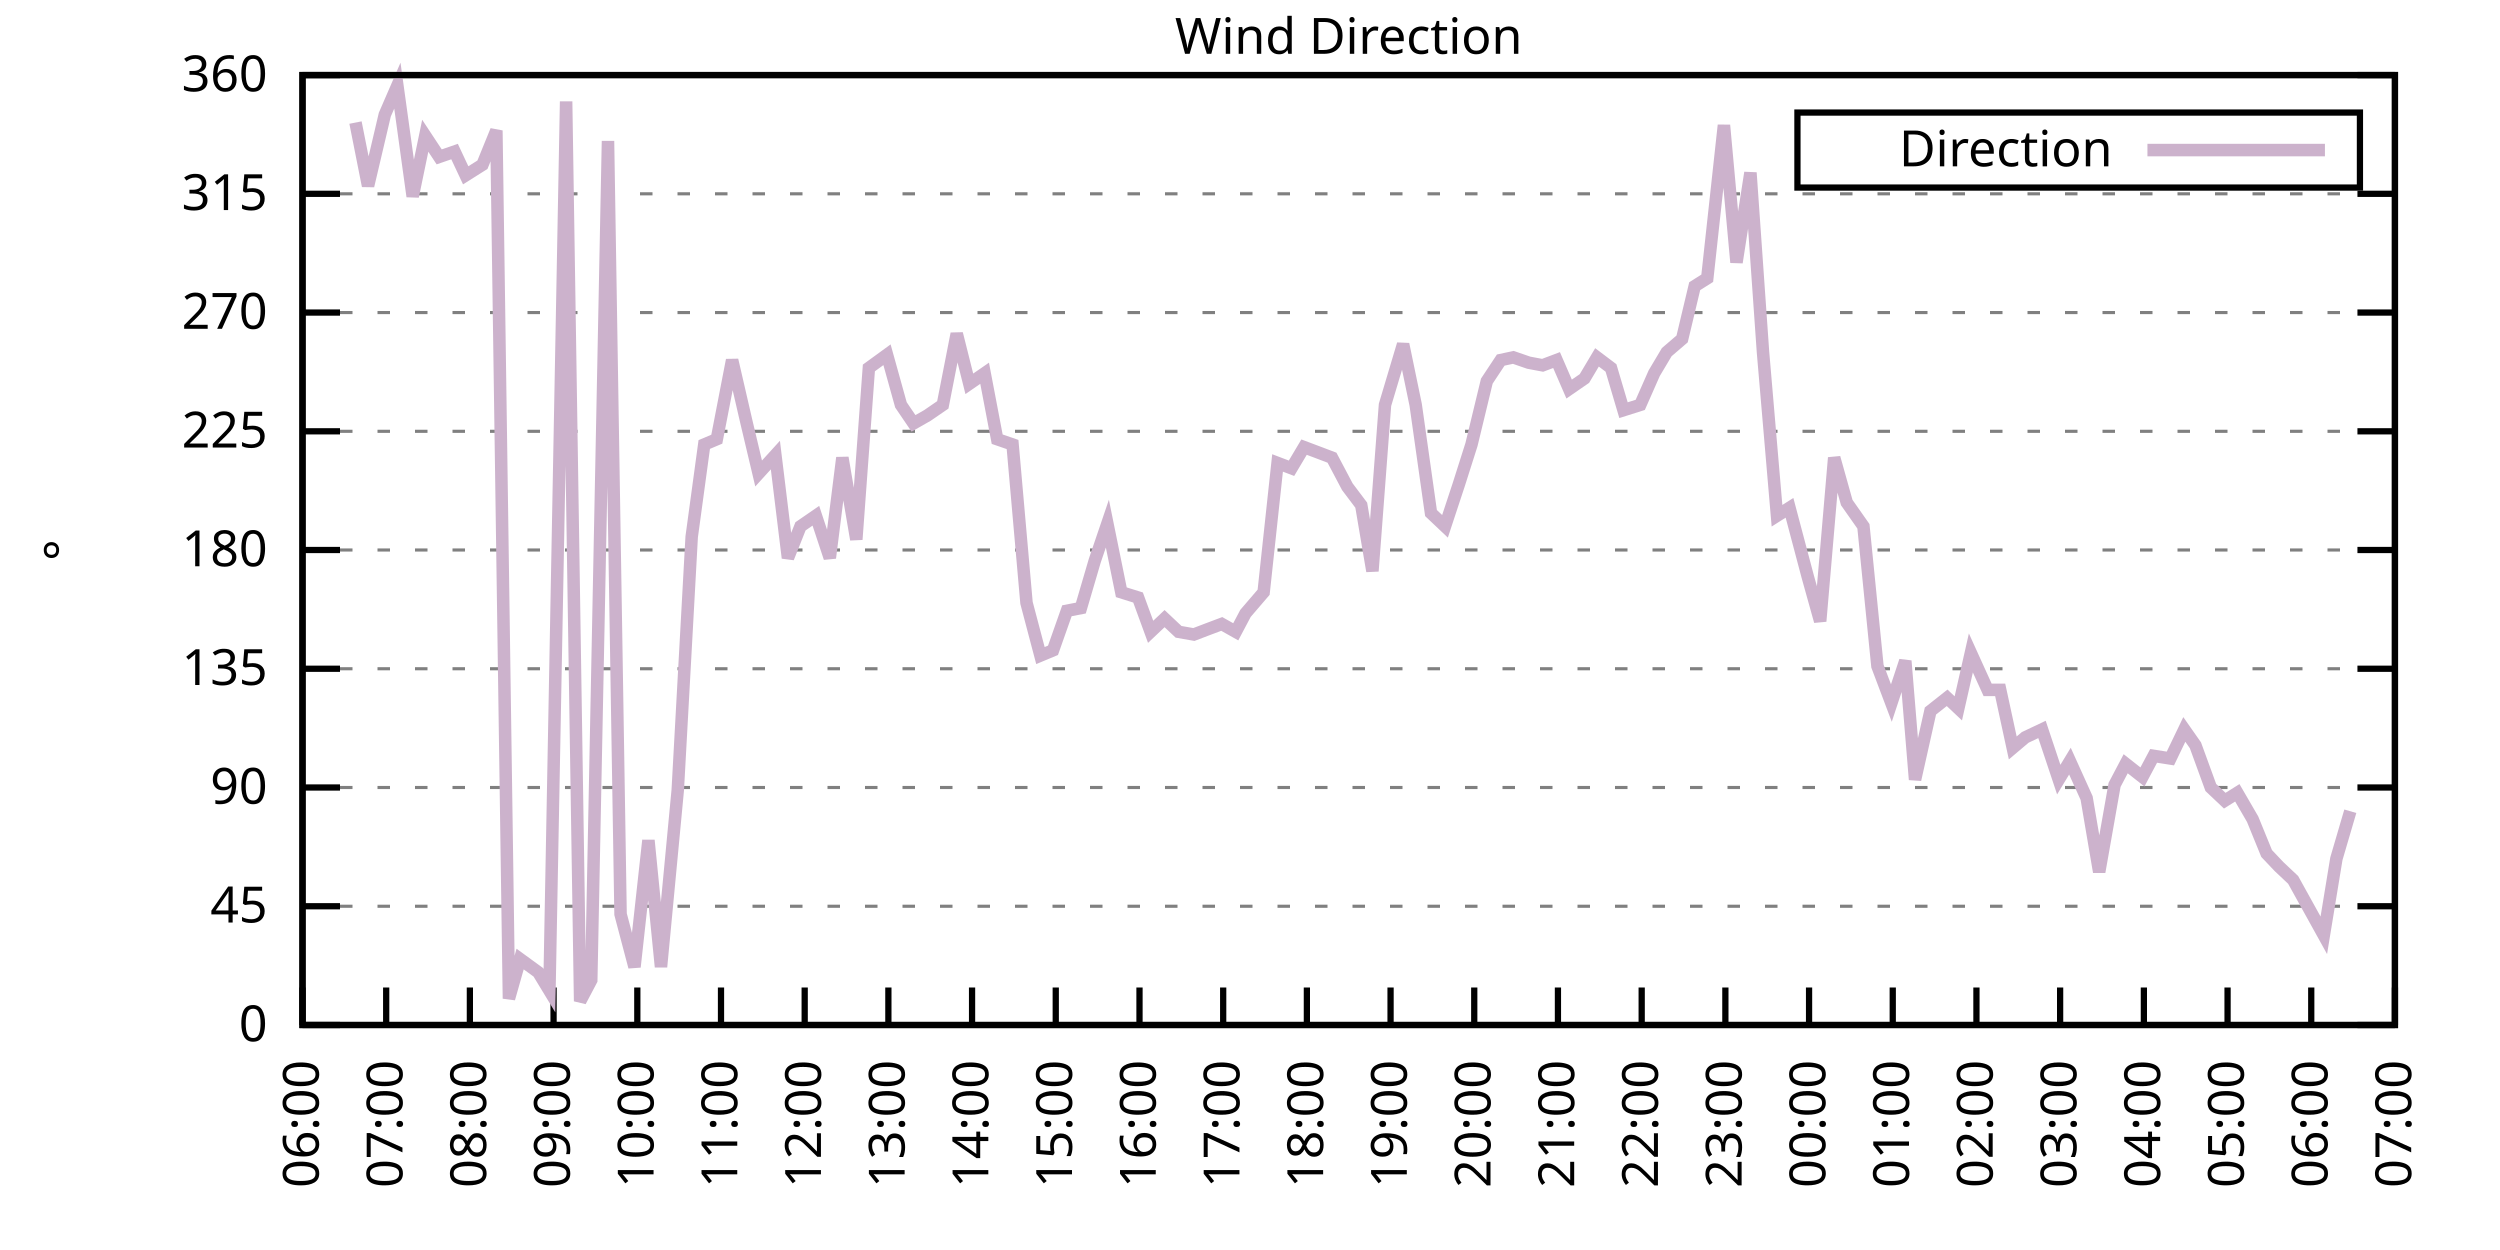
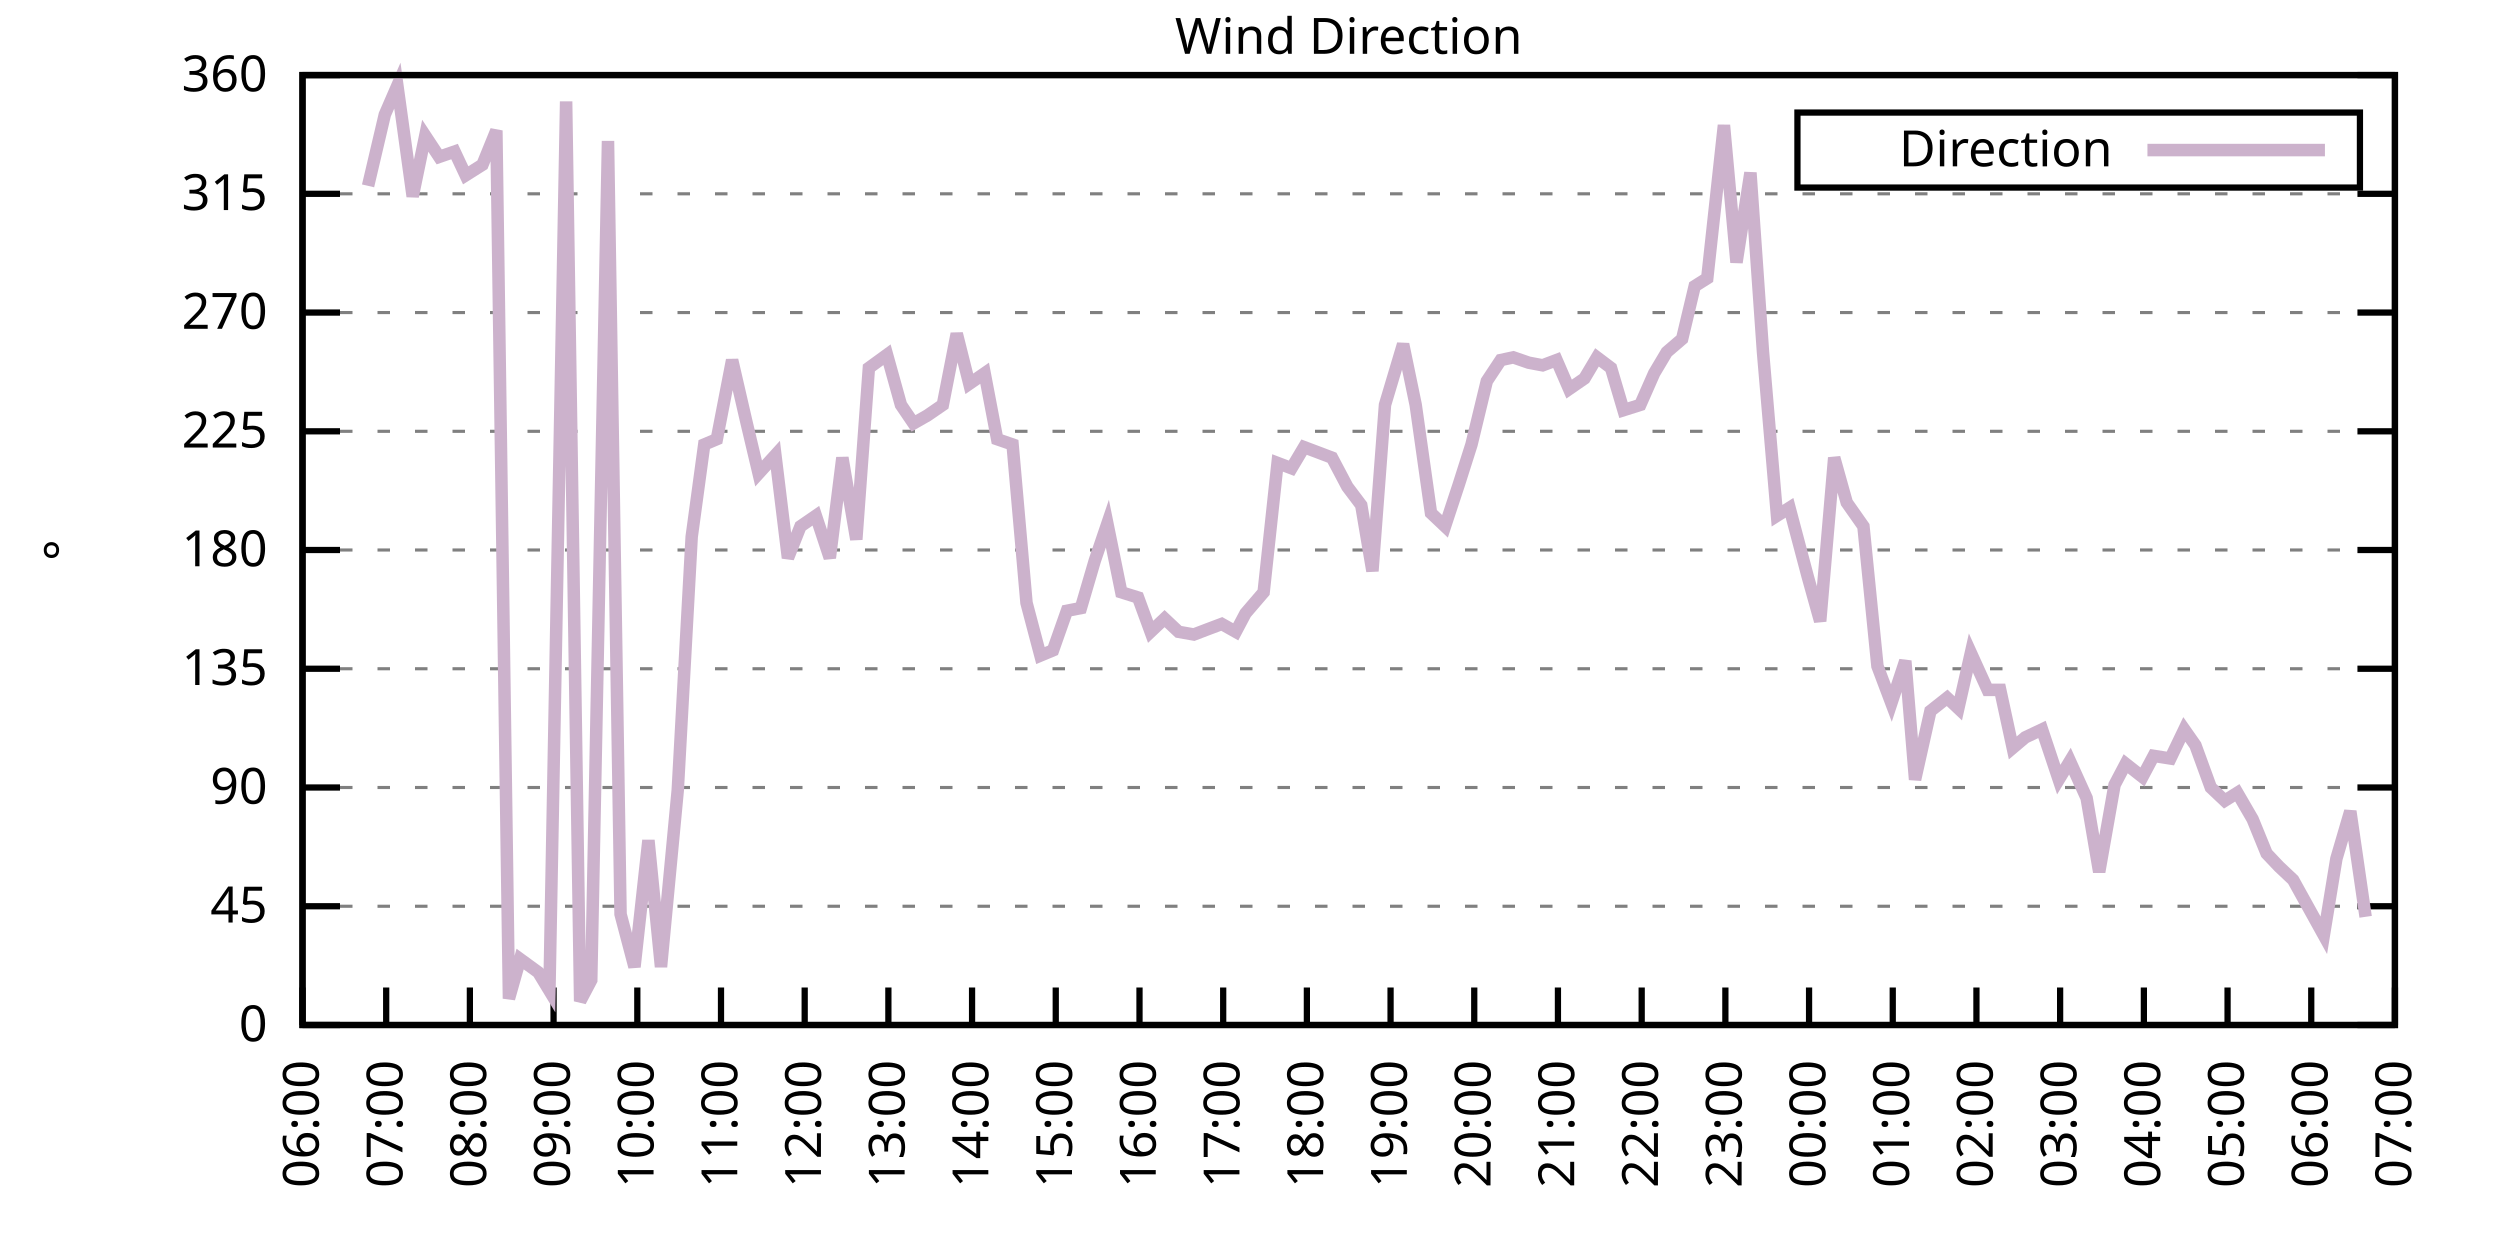
<svg xmlns="http://www.w3.org/2000/svg" xmlns:xlink="http://www.w3.org/1999/xlink" width="400" height="200" viewBox="0 0 400 200">
  <g id="gnuplot_canvas">
    <rect x="0" y="0" width="400" height="200" fill="none" />
    <defs>
      <circle id="gpDot" r="0.5" stroke-width="0.5" stroke="currentColor" />
      <path id="gpPt0" stroke-width="0.333" stroke="currentColor" d="M-1,0 h2 M0,-1 v2" />
      <path id="gpPt1" stroke-width="0.333" stroke="currentColor" d="M-1,-1 L1,1 M1,-1 L-1,1" />
      <path id="gpPt2" stroke-width="0.333" stroke="currentColor" d="M-1,0 L1,0 M0,-1 L0,1 M-1,-1 L1,1 M-1,1 L1,-1" />
      <rect id="gpPt3" stroke-width="0.333" stroke="currentColor" x="-1" y="-1" width="2" height="2" />
      <rect id="gpPt4" stroke-width="0.333" stroke="currentColor" fill="currentColor" x="-1" y="-1" width="2" height="2" />
      <circle id="gpPt5" stroke-width="0.333" stroke="currentColor" cx="0" cy="0" r="1" />
      <use xlink:href="#gpPt5" id="gpPt6" fill="currentColor" stroke="none" />
      <path id="gpPt7" stroke-width="0.333" stroke="currentColor" d="M0,-1.33 L-1.33,0.67 L1.33,0.67 z" />
      <use xlink:href="#gpPt7" id="gpPt8" fill="currentColor" stroke="none" />
      <use xlink:href="#gpPt7" id="gpPt9" stroke="currentColor" transform="rotate(180)" />
      <use xlink:href="#gpPt9" id="gpPt10" fill="currentColor" stroke="none" />
      <use xlink:href="#gpPt3" id="gpPt11" stroke="currentColor" transform="rotate(45)" />
      <use xlink:href="#gpPt11" id="gpPt12" fill="currentColor" stroke="none" />
      <path id="gpPt13" stroke-width="0.333" stroke="currentColor" d="M0,1.330 L1.265,0.411 L0.782,-1.067 L-0.782,-1.076 L-1.265,0.411 z" />
      <use xlink:href="#gpPt13" id="gpPt14" fill="currentColor" stroke="none" />
      <filter id="textbox" filterUnits="objectBoundingBox" x="0" y="0" height="1" width="1">
        <feFlood flood-color="white" flood-opacity="1" result="bgnd" />
        <feComposite in="SourceGraphic" in2="bgnd" operator="atop" />
      </filter>
      <filter id="greybox" filterUnits="objectBoundingBox" x="0" y="0" height="1" width="1">
        <feFlood flood-color="lightgrey" flood-opacity="1" result="grey" />
        <feComposite in="SourceGraphic" in2="grey" operator="atop" />
      </filter>
    </defs>
    <g fill="none" color="white" stroke="currentColor" stroke-width="1.00" stroke-linecap="butt" stroke-linejoin="miter">
</g>
    <g fill="none" color="black" stroke="currentColor" stroke-width="1.00" stroke-linecap="butt" stroke-linejoin="miter">
      <g stroke="none" shape-rendering="crispEdges">
        <polygon fill="rgb(255, 255, 255)" points="48.40,164.00 383.18,164.00 383.18,12.02 48.40,12.02 " />
      </g>
    </g>
    <g fill="none" color="black" stroke="currentColor" stroke-width="1.00" stroke-linecap="butt" stroke-linejoin="miter">
</g>
    <g fill="none" color="black" stroke="black" stroke-width="0.50" stroke-linecap="butt" stroke-linejoin="miter">
</g>
    <g fill="none" color="gray" stroke="currentColor" stroke-width="0.50" stroke-linecap="butt" stroke-linejoin="miter">
      <path stroke="gray" stroke-dasharray="2,4" class="gridline" d="M48.40,164.00 L383.19,164.00  " />
    </g>
    <g fill="none" color="gray" stroke="gray" stroke-width="1.00" stroke-linecap="butt" stroke-linejoin="miter">
</g>
    <g fill="none" color="black" stroke="currentColor" stroke-width="1.00" stroke-linecap="butt" stroke-linejoin="miter">
      <path stroke="black" d="M48.40,164.00 L54.40,164.00 M383.19,164.00 L377.19,164.00  " />
      <g transform="translate(42.80,166.60)" stroke="none" fill="black" font-family="Sans" font-size="8.00" text-anchor="end">
        <text>
          <tspan font-family="Sans"> 0</tspan>
        </text>
      </g>
    </g>
    <g fill="none" color="black" stroke="currentColor" stroke-width="1.00" stroke-linecap="butt" stroke-linejoin="miter">
</g>
    <g fill="none" color="black" stroke="black" stroke-width="0.50" stroke-linecap="butt" stroke-linejoin="miter">
</g>
    <g fill="none" color="gray" stroke="currentColor" stroke-width="0.50" stroke-linecap="butt" stroke-linejoin="miter">
      <path stroke="gray" stroke-dasharray="2,4" class="gridline" d="M48.40,145.00 L383.19,145.00  " />
    </g>
    <g fill="none" color="gray" stroke="gray" stroke-width="1.00" stroke-linecap="butt" stroke-linejoin="miter">
</g>
    <g fill="none" color="black" stroke="currentColor" stroke-width="1.00" stroke-linecap="butt" stroke-linejoin="miter">
      <path stroke="black" d="M48.40,145.00 L54.40,145.00 M383.19,145.00 L377.19,145.00  " />
      <g transform="translate(42.80,147.60)" stroke="none" fill="black" font-family="Sans" font-size="8.00" text-anchor="end">
        <text>
          <tspan font-family="Sans"> 45</tspan>
        </text>
      </g>
    </g>
    <g fill="none" color="black" stroke="currentColor" stroke-width="1.00" stroke-linecap="butt" stroke-linejoin="miter">
</g>
    <g fill="none" color="black" stroke="black" stroke-width="0.50" stroke-linecap="butt" stroke-linejoin="miter">
</g>
    <g fill="none" color="gray" stroke="currentColor" stroke-width="0.50" stroke-linecap="butt" stroke-linejoin="miter">
      <path stroke="gray" stroke-dasharray="2,4" class="gridline" d="M48.40,126.00 L383.19,126.00  " />
    </g>
    <g fill="none" color="gray" stroke="gray" stroke-width="1.00" stroke-linecap="butt" stroke-linejoin="miter">
</g>
    <g fill="none" color="black" stroke="currentColor" stroke-width="1.00" stroke-linecap="butt" stroke-linejoin="miter">
      <path stroke="black" d="M48.40,126.00 L54.40,126.00 M383.19,126.00 L377.19,126.00  " />
      <g transform="translate(42.80,128.60)" stroke="none" fill="black" font-family="Sans" font-size="8.00" text-anchor="end">
        <text>
          <tspan font-family="Sans"> 90</tspan>
        </text>
      </g>
    </g>
    <g fill="none" color="black" stroke="currentColor" stroke-width="1.00" stroke-linecap="butt" stroke-linejoin="miter">
</g>
    <g fill="none" color="black" stroke="black" stroke-width="0.50" stroke-linecap="butt" stroke-linejoin="miter">
</g>
    <g fill="none" color="gray" stroke="currentColor" stroke-width="0.50" stroke-linecap="butt" stroke-linejoin="miter">
      <path stroke="gray" stroke-dasharray="2,4" class="gridline" d="M48.40,107.00 L383.19,107.00  " />
    </g>
    <g fill="none" color="gray" stroke="gray" stroke-width="1.00" stroke-linecap="butt" stroke-linejoin="miter">
</g>
    <g fill="none" color="black" stroke="currentColor" stroke-width="1.00" stroke-linecap="butt" stroke-linejoin="miter">
      <path stroke="black" d="M48.40,107.00 L54.40,107.00 M383.19,107.00 L377.19,107.00  " />
      <g transform="translate(42.80,109.60)" stroke="none" fill="black" font-family="Sans" font-size="8.00" text-anchor="end">
        <text>
          <tspan font-family="Sans"> 135</tspan>
        </text>
      </g>
    </g>
    <g fill="none" color="black" stroke="currentColor" stroke-width="1.00" stroke-linecap="butt" stroke-linejoin="miter">
</g>
    <g fill="none" color="black" stroke="black" stroke-width="0.50" stroke-linecap="butt" stroke-linejoin="miter">
</g>
    <g fill="none" color="gray" stroke="currentColor" stroke-width="0.50" stroke-linecap="butt" stroke-linejoin="miter">
      <path stroke="gray" stroke-dasharray="2,4" class="gridline" d="M48.40,88.00 L383.19,88.00  " />
    </g>
    <g fill="none" color="gray" stroke="gray" stroke-width="1.00" stroke-linecap="butt" stroke-linejoin="miter">
</g>
    <g fill="none" color="black" stroke="currentColor" stroke-width="1.00" stroke-linecap="butt" stroke-linejoin="miter">
      <path stroke="black" d="M48.40,88.00 L54.40,88.00 M383.19,88.00 L377.19,88.00  " />
      <g transform="translate(42.80,90.60)" stroke="none" fill="black" font-family="Sans" font-size="8.00" text-anchor="end">
        <text>
          <tspan font-family="Sans"> 180</tspan>
        </text>
      </g>
    </g>
    <g fill="none" color="black" stroke="currentColor" stroke-width="1.00" stroke-linecap="butt" stroke-linejoin="miter">
</g>
    <g fill="none" color="black" stroke="black" stroke-width="0.50" stroke-linecap="butt" stroke-linejoin="miter">
</g>
    <g fill="none" color="gray" stroke="currentColor" stroke-width="0.50" stroke-linecap="butt" stroke-linejoin="miter">
      <path stroke="gray" stroke-dasharray="2,4" class="gridline" d="M48.40,69.01 L383.19,69.01  " />
    </g>
    <g fill="none" color="gray" stroke="gray" stroke-width="1.00" stroke-linecap="butt" stroke-linejoin="miter">
</g>
    <g fill="none" color="black" stroke="currentColor" stroke-width="1.00" stroke-linecap="butt" stroke-linejoin="miter">
      <path stroke="black" d="M48.40,69.01 L54.40,69.01 M383.19,69.01 L377.19,69.01  " />
      <g transform="translate(42.80,71.61)" stroke="none" fill="black" font-family="Sans" font-size="8.00" text-anchor="end">
        <text>
          <tspan font-family="Sans"> 225</tspan>
        </text>
      </g>
    </g>
    <g fill="none" color="black" stroke="currentColor" stroke-width="1.00" stroke-linecap="butt" stroke-linejoin="miter">
</g>
    <g fill="none" color="black" stroke="black" stroke-width="0.50" stroke-linecap="butt" stroke-linejoin="miter">
</g>
    <g fill="none" color="gray" stroke="currentColor" stroke-width="0.50" stroke-linecap="butt" stroke-linejoin="miter">
      <path stroke="gray" stroke-dasharray="2,4" class="gridline" d="M48.40,50.01 L383.19,50.01  " />
    </g>
    <g fill="none" color="gray" stroke="gray" stroke-width="1.00" stroke-linecap="butt" stroke-linejoin="miter">
</g>
    <g fill="none" color="black" stroke="currentColor" stroke-width="1.00" stroke-linecap="butt" stroke-linejoin="miter">
      <path stroke="black" d="M48.40,50.01 L54.40,50.01 M383.19,50.01 L377.19,50.01  " />
      <g transform="translate(42.80,52.61)" stroke="none" fill="black" font-family="Sans" font-size="8.00" text-anchor="end">
        <text>
          <tspan font-family="Sans"> 270</tspan>
        </text>
      </g>
    </g>
    <g fill="none" color="black" stroke="currentColor" stroke-width="1.00" stroke-linecap="butt" stroke-linejoin="miter">
</g>
    <g fill="none" color="black" stroke="black" stroke-width="0.50" stroke-linecap="butt" stroke-linejoin="miter">
</g>
    <g fill="none" color="gray" stroke="currentColor" stroke-width="0.50" stroke-linecap="butt" stroke-linejoin="miter">
      <path stroke="gray" stroke-dasharray="2,4" class="gridline" d="M48.40,31.01 L383.19,31.01  " />
    </g>
    <g fill="none" color="gray" stroke="gray" stroke-width="1.00" stroke-linecap="butt" stroke-linejoin="miter">
</g>
    <g fill="none" color="black" stroke="currentColor" stroke-width="1.00" stroke-linecap="butt" stroke-linejoin="miter">
      <path stroke="black" d="M48.40,31.01 L54.40,31.01 M383.19,31.01 L377.19,31.01  " />
      <g transform="translate(42.80,33.61)" stroke="none" fill="black" font-family="Sans" font-size="8.00" text-anchor="end">
        <text>
          <tspan font-family="Sans"> 315</tspan>
        </text>
      </g>
    </g>
    <g fill="none" color="black" stroke="currentColor" stroke-width="1.00" stroke-linecap="butt" stroke-linejoin="miter">
</g>
    <g fill="none" color="black" stroke="black" stroke-width="0.50" stroke-linecap="butt" stroke-linejoin="miter">
</g>
    <g fill="none" color="gray" stroke="currentColor" stroke-width="0.50" stroke-linecap="butt" stroke-linejoin="miter">
      <path stroke="gray" stroke-dasharray="2,4" class="gridline" d="M48.40,12.01 L383.19,12.01  " />
    </g>
    <g fill="none" color="gray" stroke="gray" stroke-width="1.00" stroke-linecap="butt" stroke-linejoin="miter">
</g>
    <g fill="none" color="black" stroke="currentColor" stroke-width="1.00" stroke-linecap="butt" stroke-linejoin="miter">
      <path stroke="black" d="M48.40,12.01 L54.40,12.01 M383.19,12.01 L377.19,12.01  " />
      <g transform="translate(42.80,14.61)" stroke="none" fill="black" font-family="Sans" font-size="8.00" text-anchor="end">
        <text>
          <tspan font-family="Sans"> 360</tspan>
        </text>
      </g>
    </g>
    <g fill="none" color="black" stroke="currentColor" stroke-width="1.00" stroke-linecap="butt" stroke-linejoin="miter">
      <path stroke="black" d="M48.40,164.00 L48.40,158.00  " />
      <g transform="translate(51.00,169.60) rotate(270.00)" stroke="none" fill="black" font-family="Sans" font-size="8.00" text-anchor="end">
        <text>
          <tspan font-family="Sans">06:00</tspan>
        </text>
      </g>
    </g>
    <g fill="none" color="black" stroke="currentColor" stroke-width="1.00" stroke-linecap="butt" stroke-linejoin="miter">
      <path stroke="black" d="M61.79,164.00 L61.79,158.00  " />
      <g transform="translate(64.39,169.60) rotate(270.00)" stroke="none" fill="black" font-family="Sans" font-size="8.00" text-anchor="end">
        <text>
          <tspan font-family="Sans">07:00</tspan>
        </text>
      </g>
    </g>
    <g fill="none" color="black" stroke="currentColor" stroke-width="1.00" stroke-linecap="butt" stroke-linejoin="miter">
      <path stroke="black" d="M75.18,164.00 L75.18,158.00  " />
      <g transform="translate(77.78,169.60) rotate(270.00)" stroke="none" fill="black" font-family="Sans" font-size="8.00" text-anchor="end">
        <text>
          <tspan font-family="Sans">08:00</tspan>
        </text>
      </g>
    </g>
    <g fill="none" color="black" stroke="currentColor" stroke-width="1.00" stroke-linecap="butt" stroke-linejoin="miter">
      <path stroke="black" d="M88.57,164.00 L88.57,158.00  " />
      <g transform="translate(91.17,169.60) rotate(270.00)" stroke="none" fill="black" font-family="Sans" font-size="8.00" text-anchor="end">
        <text>
          <tspan font-family="Sans">09:00</tspan>
        </text>
      </g>
    </g>
    <g fill="none" color="black" stroke="currentColor" stroke-width="1.00" stroke-linecap="butt" stroke-linejoin="miter">
      <path stroke="black" d="M101.97,164.00 L101.97,158.00  " />
      <g transform="translate(104.57,169.60) rotate(270.00)" stroke="none" fill="black" font-family="Sans" font-size="8.00" text-anchor="end">
        <text>
          <tspan font-family="Sans">10:00</tspan>
        </text>
      </g>
    </g>
    <g fill="none" color="black" stroke="currentColor" stroke-width="1.00" stroke-linecap="butt" stroke-linejoin="miter">
      <path stroke="black" d="M115.36,164.00 L115.36,158.00  " />
      <g transform="translate(117.96,169.60) rotate(270.00)" stroke="none" fill="black" font-family="Sans" font-size="8.00" text-anchor="end">
        <text>
          <tspan font-family="Sans">11:00</tspan>
        </text>
      </g>
    </g>
    <g fill="none" color="black" stroke="currentColor" stroke-width="1.00" stroke-linecap="butt" stroke-linejoin="miter">
      <path stroke="black" d="M128.75,164.00 L128.75,158.00  " />
      <g transform="translate(131.35,169.60) rotate(270.00)" stroke="none" fill="black" font-family="Sans" font-size="8.00" text-anchor="end">
        <text>
          <tspan font-family="Sans">12:00</tspan>
        </text>
      </g>
    </g>
    <g fill="none" color="black" stroke="currentColor" stroke-width="1.00" stroke-linecap="butt" stroke-linejoin="miter">
      <path stroke="black" d="M142.14,164.00 L142.14,158.00  " />
      <g transform="translate(144.74,169.60) rotate(270.00)" stroke="none" fill="black" font-family="Sans" font-size="8.00" text-anchor="end">
        <text>
          <tspan font-family="Sans">13:00</tspan>
        </text>
      </g>
    </g>
    <g fill="none" color="black" stroke="currentColor" stroke-width="1.00" stroke-linecap="butt" stroke-linejoin="miter">
      <path stroke="black" d="M155.53,164.00 L155.53,158.00  " />
      <g transform="translate(158.13,169.60) rotate(270.00)" stroke="none" fill="black" font-family="Sans" font-size="8.00" text-anchor="end">
        <text>
          <tspan font-family="Sans">14:00</tspan>
        </text>
      </g>
    </g>
    <g fill="none" color="black" stroke="currentColor" stroke-width="1.00" stroke-linecap="butt" stroke-linejoin="miter">
      <path stroke="black" d="M168.92,164.00 L168.92,158.00  " />
      <g transform="translate(171.52,169.60) rotate(270.00)" stroke="none" fill="black" font-family="Sans" font-size="8.00" text-anchor="end">
        <text>
          <tspan font-family="Sans">15:00</tspan>
        </text>
      </g>
    </g>
    <g fill="none" color="black" stroke="currentColor" stroke-width="1.00" stroke-linecap="butt" stroke-linejoin="miter">
      <path stroke="black" d="M182.32,164.00 L182.32,158.00  " />
      <g transform="translate(184.92,169.60) rotate(270.00)" stroke="none" fill="black" font-family="Sans" font-size="8.00" text-anchor="end">
        <text>
          <tspan font-family="Sans">16:00</tspan>
        </text>
      </g>
    </g>
    <g fill="none" color="black" stroke="currentColor" stroke-width="1.00" stroke-linecap="butt" stroke-linejoin="miter">
      <path stroke="black" d="M195.71,164.00 L195.71,158.00  " />
      <g transform="translate(198.31,169.60) rotate(270.00)" stroke="none" fill="black" font-family="Sans" font-size="8.00" text-anchor="end">
        <text>
          <tspan font-family="Sans">17:00</tspan>
        </text>
      </g>
    </g>
    <g fill="none" color="black" stroke="currentColor" stroke-width="1.00" stroke-linecap="butt" stroke-linejoin="miter">
      <path stroke="black" d="M209.10,164.00 L209.10,158.00  " />
      <g transform="translate(211.70,169.60) rotate(270.00)" stroke="none" fill="black" font-family="Sans" font-size="8.00" text-anchor="end">
        <text>
          <tspan font-family="Sans">18:00</tspan>
        </text>
      </g>
    </g>
    <g fill="none" color="black" stroke="currentColor" stroke-width="1.00" stroke-linecap="butt" stroke-linejoin="miter">
      <path stroke="black" d="M222.49,164.00 L222.49,158.00  " />
      <g transform="translate(225.09,169.60) rotate(270.00)" stroke="none" fill="black" font-family="Sans" font-size="8.00" text-anchor="end">
        <text>
          <tspan font-family="Sans">19:00</tspan>
        </text>
      </g>
    </g>
    <g fill="none" color="black" stroke="currentColor" stroke-width="1.00" stroke-linecap="butt" stroke-linejoin="miter">
      <path stroke="black" d="M235.88,164.00 L235.88,158.00  " />
      <g transform="translate(238.48,169.60) rotate(270.00)" stroke="none" fill="black" font-family="Sans" font-size="8.00" text-anchor="end">
        <text>
          <tspan font-family="Sans">20:00</tspan>
        </text>
      </g>
    </g>
    <g fill="none" color="black" stroke="currentColor" stroke-width="1.00" stroke-linecap="butt" stroke-linejoin="miter">
      <path stroke="black" d="M249.27,164.00 L249.27,158.00  " />
      <g transform="translate(251.87,169.60) rotate(270.00)" stroke="none" fill="black" font-family="Sans" font-size="8.00" text-anchor="end">
        <text>
          <tspan font-family="Sans">21:00</tspan>
        </text>
      </g>
    </g>
    <g fill="none" color="black" stroke="currentColor" stroke-width="1.00" stroke-linecap="butt" stroke-linejoin="miter">
      <path stroke="black" d="M262.67,164.00 L262.67,158.00  " />
      <g transform="translate(265.27,169.60) rotate(270.00)" stroke="none" fill="black" font-family="Sans" font-size="8.00" text-anchor="end">
        <text>
          <tspan font-family="Sans">22:00</tspan>
        </text>
      </g>
    </g>
    <g fill="none" color="black" stroke="currentColor" stroke-width="1.00" stroke-linecap="butt" stroke-linejoin="miter">
      <path stroke="black" d="M276.06,164.00 L276.06,158.00  " />
      <g transform="translate(278.66,169.60) rotate(270.00)" stroke="none" fill="black" font-family="Sans" font-size="8.00" text-anchor="end">
        <text>
          <tspan font-family="Sans">23:00</tspan>
        </text>
      </g>
    </g>
    <g fill="none" color="black" stroke="currentColor" stroke-width="1.00" stroke-linecap="butt" stroke-linejoin="miter">
      <path stroke="black" d="M289.45,164.00 L289.45,158.00  " />
      <g transform="translate(292.05,169.60) rotate(270.00)" stroke="none" fill="black" font-family="Sans" font-size="8.00" text-anchor="end">
        <text>
          <tspan font-family="Sans">00:00</tspan>
        </text>
      </g>
    </g>
    <g fill="none" color="black" stroke="currentColor" stroke-width="1.00" stroke-linecap="butt" stroke-linejoin="miter">
      <path stroke="black" d="M302.84,164.00 L302.84,158.00  " />
      <g transform="translate(305.44,169.60) rotate(270.00)" stroke="none" fill="black" font-family="Sans" font-size="8.00" text-anchor="end">
        <text>
          <tspan font-family="Sans">01:00</tspan>
        </text>
      </g>
    </g>
    <g fill="none" color="black" stroke="currentColor" stroke-width="1.00" stroke-linecap="butt" stroke-linejoin="miter">
      <path stroke="black" d="M316.23,164.00 L316.23,158.00  " />
      <g transform="translate(318.83,169.60) rotate(270.00)" stroke="none" fill="black" font-family="Sans" font-size="8.00" text-anchor="end">
        <text>
          <tspan font-family="Sans">02:00</tspan>
        </text>
      </g>
    </g>
    <g fill="none" color="black" stroke="currentColor" stroke-width="1.00" stroke-linecap="butt" stroke-linejoin="miter">
      <path stroke="black" d="M329.62,164.00 L329.62,158.00  " />
      <g transform="translate(332.22,169.60) rotate(270.00)" stroke="none" fill="black" font-family="Sans" font-size="8.00" text-anchor="end">
        <text>
          <tspan font-family="Sans">03:00</tspan>
        </text>
      </g>
    </g>
    <g fill="none" color="black" stroke="currentColor" stroke-width="1.00" stroke-linecap="butt" stroke-linejoin="miter">
      <path stroke="black" d="M343.02,164.00 L343.02,158.00  " />
      <g transform="translate(345.62,169.60) rotate(270.00)" stroke="none" fill="black" font-family="Sans" font-size="8.00" text-anchor="end">
        <text>
          <tspan font-family="Sans">04:00</tspan>
        </text>
      </g>
    </g>
    <g fill="none" color="black" stroke="currentColor" stroke-width="1.00" stroke-linecap="butt" stroke-linejoin="miter">
      <path stroke="black" d="M356.41,164.00 L356.41,158.00  " />
      <g transform="translate(359.01,169.60) rotate(270.00)" stroke="none" fill="black" font-family="Sans" font-size="8.00" text-anchor="end">
        <text>
          <tspan font-family="Sans">05:00</tspan>
        </text>
      </g>
    </g>
    <g fill="none" color="black" stroke="currentColor" stroke-width="1.00" stroke-linecap="butt" stroke-linejoin="miter">
      <path stroke="black" d="M369.80,164.00 L369.80,158.00  " />
      <g transform="translate(372.40,169.60) rotate(270.00)" stroke="none" fill="black" font-family="Sans" font-size="8.00" text-anchor="end">
        <text>
          <tspan font-family="Sans">06:00</tspan>
        </text>
      </g>
    </g>
    <g fill="none" color="black" stroke="currentColor" stroke-width="1.00" stroke-linecap="butt" stroke-linejoin="miter">
      <path stroke="black" d="M383.19,164.00 L383.19,158.00  " />
      <g transform="translate(385.79,169.60) rotate(270.00)" stroke="none" fill="black" font-family="Sans" font-size="8.00" text-anchor="end">
        <text>
          <tspan font-family="Sans">07:00</tspan>
        </text>
      </g>
    </g>
    <g fill="none" color="black" stroke="currentColor" stroke-width="1.00" stroke-linecap="butt" stroke-linejoin="miter">
</g>
    <g fill="none" color="black" stroke="currentColor" stroke-width="1.00" stroke-linecap="butt" stroke-linejoin="miter">
      <path stroke="black" d="M48.40,12.01 L48.40,164.00 L383.19,164.00 L383.19,12.01 L48.40,12.01 Z  " />
    </g>
    <g fill="none" color="black" stroke="currentColor" stroke-width="1.00" stroke-linecap="butt" stroke-linejoin="miter">
</g>
    <g fill="none" color="black" stroke="currentColor" stroke-width="1.00" stroke-linecap="butt" stroke-linejoin="miter">
      <path stroke="black" d="M287.59,30.01 L287.59,18.01 L377.59,18.01 L377.59,30.01 L287.59,30.01 Z  " />
    </g>
    <g id="Wind_direction_plot_1">
      <g fill="none" color="white" stroke="black" stroke-width="2.00" stroke-linecap="butt" stroke-linejoin="miter">
</g>
      <g fill="none" color="black" stroke="currentColor" stroke-width="2.00" stroke-linecap="butt" stroke-linejoin="miter">
        <g transform="translate(337.99,26.61)" stroke="none" fill="black" font-family="Sans" font-size="8.00" text-anchor="end">
          <text>
            <tspan font-family="Sans">Direction</tspan>
          </text>
        </g>
      </g>
      <g fill="none" color="black" stroke="currentColor" stroke-width="2.00" stroke-linecap="butt" stroke-linejoin="miter">
-         <path stroke="rgb(204, 178, 204)" d="M343.59,24.01 L371.99,24.01 M56.88,19.61 L58.89,29.74 L61.57,18.34 L63.58,13.70 L66.03,31.43 L68.04,21.72   L70.27,25.10 L72.73,24.25 L74.51,28.05 L77.19,26.36 L79.42,20.88 L81.43,159.78 L83.22,153.45 L86.12,155.56   L87.91,158.51 L90.58,16.23 L92.82,160.20 L94.60,156.82 L97.28,22.56 L99.29,146.27 L101.52,154.71 L103.75,134.45   L105.76,154.71 L108.44,126.42 L110.67,85.89 L112.68,71.12 L114.69,70.27 L117.14,57.61 L119.38,67.32 L121.38,75.76   L124.06,72.81 L126.07,89.27 L128.08,84.21 L130.54,82.52 L132.77,89.27 L134.78,73.23 L137.01,86.32 L139.02,58.87   L141.92,56.76 L144.15,64.78 L146.16,67.74 L148.39,66.47 L150.85,64.78 L153.08,53.39 L155.09,61.41 L157.54,59.72   L159.55,70.27 L162.01,71.12 L164.24,96.45 L166.47,104.89 L168.48,104.05 L170.71,97.72 L172.94,97.29 L175.17,89.69   L177.18,83.78 L179.41,94.76 L182.09,95.60 L184.10,101.09 L186.33,98.98 L188.57,101.09 L191.02,101.52 L193.25,100.67   L195.48,99.83 L197.72,101.09 L199.28,98.14 L202.18,94.76 L204.41,74.07 L206.64,74.92 L208.65,71.54 L210.88,72.38   L213.12,73.23 L215.57,77.87 L217.80,80.83 L219.59,91.38 L221.60,64.78 L224.50,55.07 L226.51,64.78 L228.96,82.09   L231.20,84.21 L233.43,77.45 L235.44,71.12 L237.89,60.98 L240.12,57.61 L242.13,57.18 L244.59,58.03 L246.82,58.45   L249.05,57.61 L251.06,62.25 L253.51,60.56 L255.52,57.18 L257.76,58.87 L259.76,65.63 L262.44,64.78 L264.67,59.72   L266.68,56.34 L269.14,54.23 L271.15,45.79 L273.16,44.52 L275.83,20.03 L277.84,41.99 L280.07,27.63 L282.08,56.34   L284.32,82.52 L286.32,81.25 L289.23,92.23 L291.23,99.40 L293.47,73.23 L295.48,80.41 L298.15,84.21 L300.39,106.58   L302.62,112.49 L304.85,105.74 L306.41,124.74 L308.87,113.76 L311.54,111.65 L313.33,113.34 L315.34,104.47 L318.02,110.38   L320.03,110.38 L322.04,119.67 L324.04,117.98 L326.72,116.71 L329.40,124.74 L331.19,121.78 L333.86,127.69 L335.87,139.51   L338.33,125.58 L340.11,122.20 L342.79,124.31 L344.58,120.94 L347.26,121.36 L349.49,116.71 L351.27,119.25 L353.73,126.00   L355.96,128.11 L357.97,126.85 L360.42,131.07 L362.66,136.56 L364.66,138.67 L366.90,140.78 L371.81,149.65 L373.82,137.40   L376.05,129.80  " />
+         <path stroke="rgb(204, 178, 204)" d="M343.59,24.01 L371.99,24.01 M58.89,29.74 L61.57,18.34 L63.58,13.70 L66.03,31.43 L68.04,21.72 L70.27,25.10   L72.73,24.25 L74.51,28.05 L77.19,26.36 L79.42,20.88 L81.43,159.78 L83.22,153.45 L86.12,155.56 L87.91,158.51   L90.58,16.23 L92.82,160.20 L94.60,156.82 L97.28,22.56 L99.29,146.27 L101.52,154.71 L103.75,134.45 L105.76,154.71   L108.44,126.42 L110.67,85.89 L112.68,71.12 L114.69,70.27 L117.14,57.61 L119.38,67.32 L121.38,75.76 L124.06,72.81   L126.07,89.27 L128.08,84.21 L130.54,82.52 L132.77,89.27 L134.78,73.23 L137.01,86.32 L139.02,58.87 L141.92,56.76   L144.15,64.78 L146.16,67.74 L148.39,66.47 L150.85,64.78 L153.08,53.39 L155.09,61.41 L157.54,59.72 L159.55,70.27   L162.01,71.12 L164.24,96.45 L166.47,104.89 L168.48,104.05 L170.71,97.72 L172.94,97.29 L175.17,89.69 L177.18,83.78   L179.41,94.76 L182.09,95.60 L184.10,101.09 L186.33,98.98 L188.57,101.09 L191.02,101.52 L193.25,100.67 L195.48,99.83   L197.72,101.09 L199.28,98.14 L202.18,94.76 L204.41,74.07 L206.64,74.92 L208.65,71.54 L210.88,72.38 L213.12,73.23   L215.57,77.87 L217.80,80.83 L219.59,91.38 L221.60,64.78 L224.50,55.07 L226.51,64.78 L228.96,82.09 L231.20,84.21   L233.43,77.45 L235.44,71.12 L237.89,60.98 L240.12,57.61 L242.13,57.18 L244.59,58.03 L246.82,58.45 L249.05,57.61   L251.06,62.25 L253.51,60.56 L255.52,57.18 L257.76,58.87 L259.76,65.63 L262.44,64.78 L264.67,59.72 L266.68,56.34   L269.14,54.23 L271.15,45.79 L273.16,44.52 L275.83,20.03 L277.84,41.99 L280.07,27.63 L282.08,56.34 L284.32,82.52   L286.32,81.25 L289.23,92.23 L291.23,99.40 L293.47,73.23 L295.48,80.41 L298.15,84.21 L300.39,106.58 L302.62,112.49   L304.85,105.74 L306.41,124.74 L308.87,113.76 L311.54,111.65 L313.33,113.34 L315.34,104.47 L318.02,110.38 L320.03,110.38   L322.04,119.67 L324.04,117.98 L326.72,116.71 L329.40,124.74 L331.19,121.78 L333.86,127.69 L335.87,139.51 L338.33,125.58   L340.11,122.20 L342.79,124.31 L344.58,120.94 L347.26,121.36 L349.49,116.71 L351.27,119.25 L353.73,126.00 L355.96,128.11   L357.97,126.85 L360.42,131.07 L362.66,136.56 L364.66,138.67 L366.90,140.78 L371.81,149.65 L373.82,137.40 L376.05,129.80   L378.50,146.69  " />
      </g>
    </g>
    <g fill="none" color="black" stroke="currentColor" stroke-width="2.00" stroke-linecap="butt" stroke-linejoin="miter">
</g>
    <g fill="none" color="black" stroke="black" stroke-width="1.00" stroke-linecap="butt" stroke-linejoin="miter">
</g>
    <g fill="none" color="black" stroke="currentColor" stroke-width="1.00" stroke-linecap="butt" stroke-linejoin="miter">
      <path stroke="black" d="M48.40,12.01 L48.40,164.00 L383.19,164.00 L383.19,12.01 L48.40,12.01 Z  " />
      <g transform="translate(12.80,88.01) rotate(270.00)" stroke="none" fill="black" font-family="Sans" font-size="8.00" text-anchor="middle">
        <text>
          <tspan font-family="Sans">°</tspan>
        </text>
      </g>
    </g>
    <g fill="none" color="black" stroke="currentColor" stroke-width="1.00" stroke-linecap="butt" stroke-linejoin="miter">
</g>
    <g fill="none" color="black" stroke="currentColor" stroke-width="1.00" stroke-linecap="butt" stroke-linejoin="miter">
      <g transform="translate(215.79,8.61)" stroke="none" fill="black" font-family="Sans" font-size="8.00" text-anchor="middle">
        <text>
          <tspan font-family="Sans">Wind Direction</tspan>
        </text>
      </g>
    </g>
    <g fill="none" color="black" stroke="currentColor" stroke-width="1.00" stroke-linecap="butt" stroke-linejoin="miter">
</g>
  </g>
</svg>
